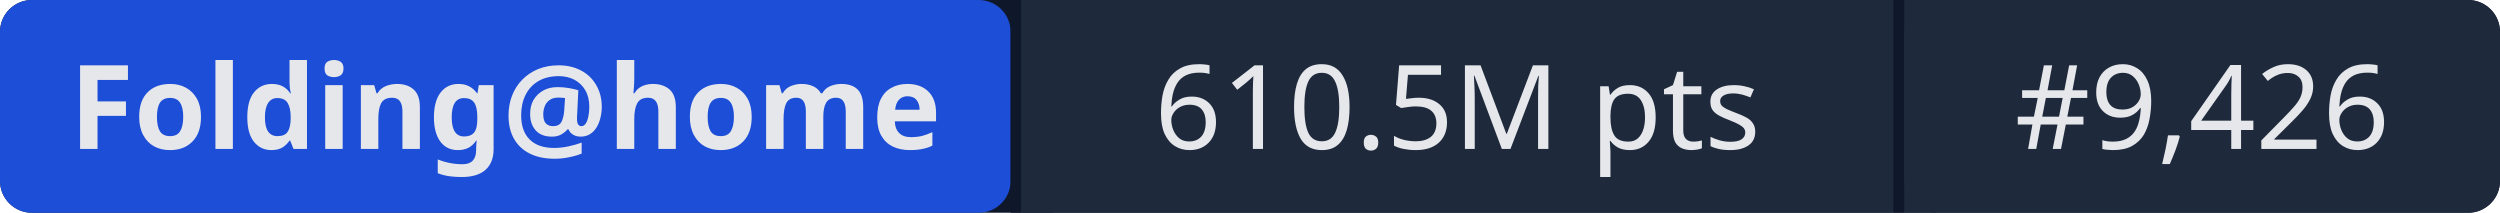
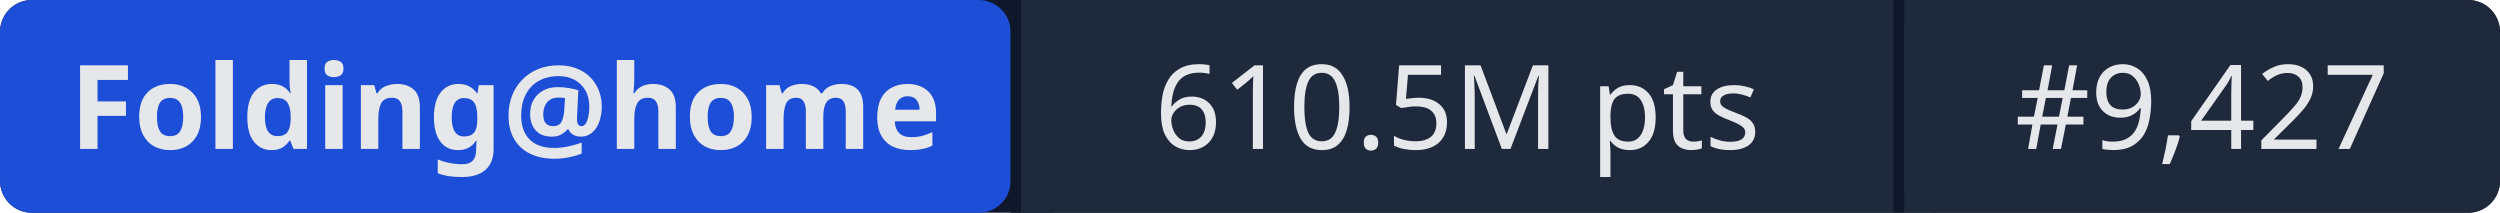
- <svg xmlns="http://www.w3.org/2000/svg" width="235" height="20" role="img" aria-label="Folding@home: 610.5M pts | #9,426">
+ <svg xmlns="http://www.w3.org/2000/svg" width="235" height="20" role="img" aria-label="Folding@home: 610.5M pts | #9,427">
  <rect width="235" height="20" rx="3" fill="#0f172a" />
  <rect x="0" width="95" height="20" rx="3" fill="#1d4ed8" />
  <rect x="95" width="1" height="20" fill="#0f172a" />
  <rect x="96" width="82" height="20" fill="#1e293b" />
  <rect x="178" width="1" height="20" fill="#0f172a" />
  <rect x="179" width="56" height="20" rx="3" fill="#1e293b" />
  <rect x="96" width="3" height="20" fill="#1e293b" />
  <rect x="179" width="3" height="20" fill="#1e293b" />
  <g fill="#e5e7eb" font-family="system-ui,sans-serif" font-size="11" text-anchor="middle">
    <text x="47.5" y="14" font-weight="600">Folding@home</text>
    <text x="137" y="14">610.5M pts</text>
-     <text x="207" y="14">#9,426</text>
+     <text x="207" y="14">#9,427</text>
  </g>
</svg>
